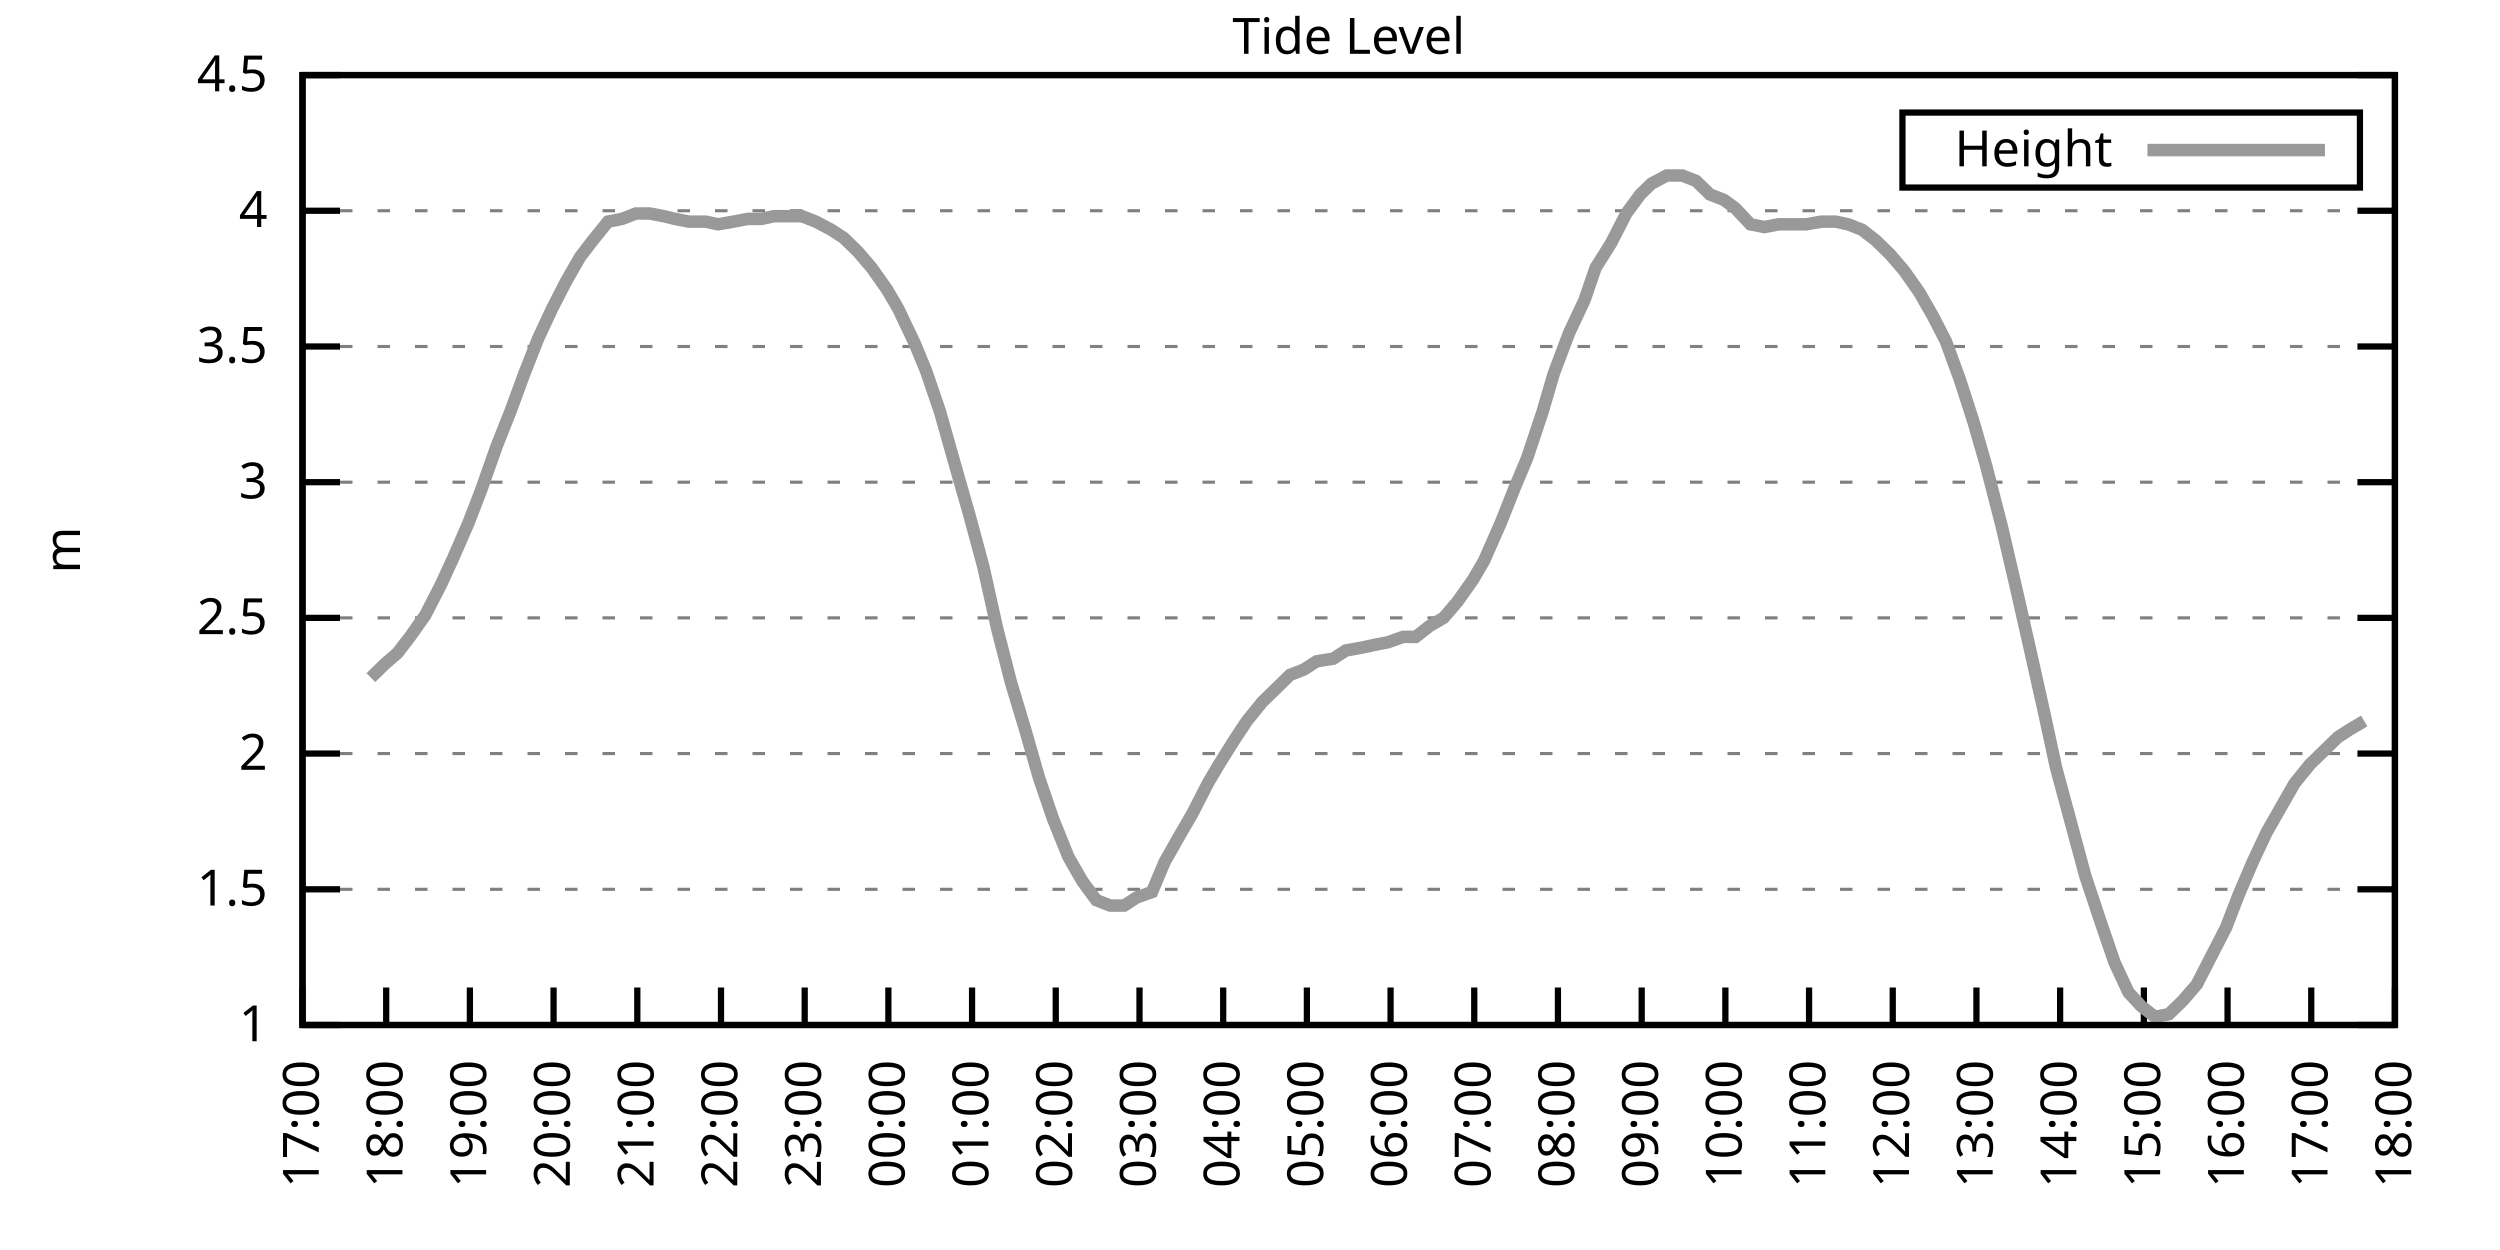
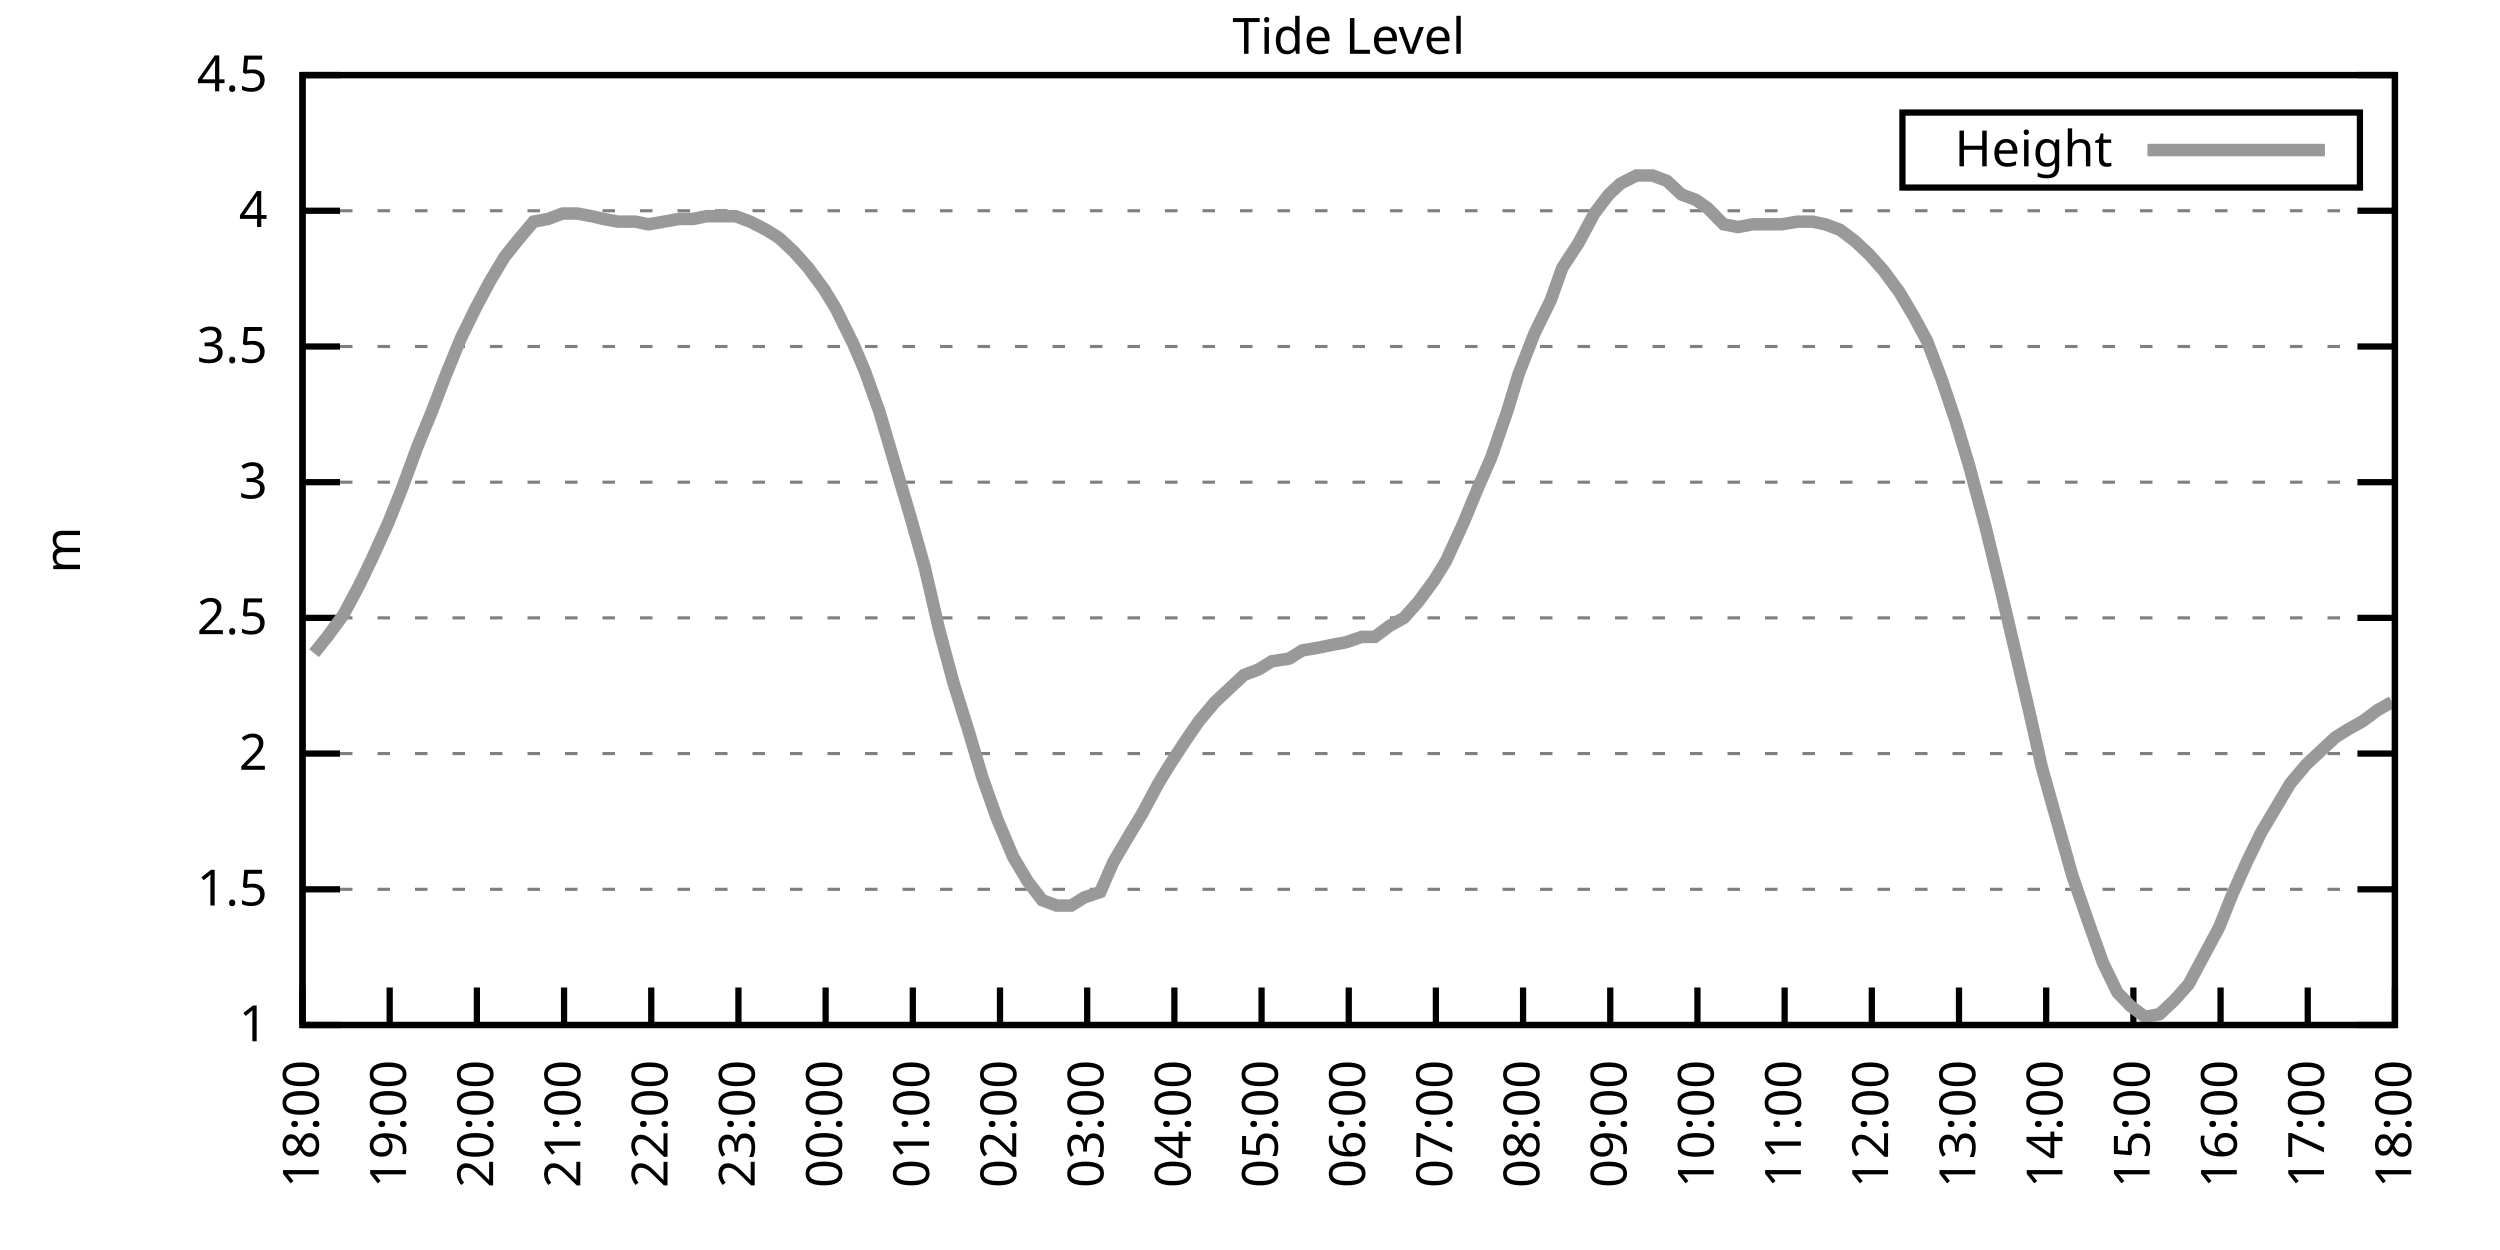
<svg xmlns="http://www.w3.org/2000/svg" xmlns:xlink="http://www.w3.org/1999/xlink" width="400" height="200" viewBox="0 0 400 200">
  <g id="gnuplot_canvas">
    <rect x="0" y="0" width="400" height="200" fill="none" />
    <defs>
      <circle id="gpDot" r="0.5" stroke-width="0.5" stroke="currentColor" />
      <path id="gpPt0" stroke-width="0.333" stroke="currentColor" d="M-1,0 h2 M0,-1 v2" />
      <path id="gpPt1" stroke-width="0.333" stroke="currentColor" d="M-1,-1 L1,1 M1,-1 L-1,1" />
      <path id="gpPt2" stroke-width="0.333" stroke="currentColor" d="M-1,0 L1,0 M0,-1 L0,1 M-1,-1 L1,1 M-1,1 L1,-1" />
      <rect id="gpPt3" stroke-width="0.333" stroke="currentColor" x="-1" y="-1" width="2" height="2" />
      <rect id="gpPt4" stroke-width="0.333" stroke="currentColor" fill="currentColor" x="-1" y="-1" width="2" height="2" />
      <circle id="gpPt5" stroke-width="0.333" stroke="currentColor" cx="0" cy="0" r="1" />
      <use xlink:href="#gpPt5" id="gpPt6" fill="currentColor" stroke="none" />
      <path id="gpPt7" stroke-width="0.333" stroke="currentColor" d="M0,-1.33 L-1.33,0.67 L1.33,0.67 z" />
      <use xlink:href="#gpPt7" id="gpPt8" fill="currentColor" stroke="none" />
      <use xlink:href="#gpPt7" id="gpPt9" stroke="currentColor" transform="rotate(180)" />
      <use xlink:href="#gpPt9" id="gpPt10" fill="currentColor" stroke="none" />
      <use xlink:href="#gpPt3" id="gpPt11" stroke="currentColor" transform="rotate(45)" />
      <use xlink:href="#gpPt11" id="gpPt12" fill="currentColor" stroke="none" />
      <path id="gpPt13" stroke-width="0.333" stroke="currentColor" d="M0,1.330 L1.265,0.411 L0.782,-1.067 L-0.782,-1.076 L-1.265,0.411 z" />
      <use xlink:href="#gpPt13" id="gpPt14" fill="currentColor" stroke="none" />
      <filter id="textbox" filterUnits="objectBoundingBox" x="0" y="0" height="1" width="1">
        <feFlood flood-color="white" flood-opacity="1" result="bgnd" />
        <feComposite in="SourceGraphic" in2="bgnd" operator="atop" />
      </filter>
      <filter id="greybox" filterUnits="objectBoundingBox" x="0" y="0" height="1" width="1">
        <feFlood flood-color="lightgrey" flood-opacity="1" result="grey" />
        <feComposite in="SourceGraphic" in2="grey" operator="atop" />
      </filter>
    </defs>
    <g fill="none" color="white" stroke="currentColor" stroke-width="1.00" stroke-linecap="butt" stroke-linejoin="miter">
</g>
    <g fill="none" color="black" stroke="currentColor" stroke-width="1.00" stroke-linecap="butt" stroke-linejoin="miter">
      <g stroke="none" shape-rendering="crispEdges">
        <polygon fill="rgb(255, 255, 255)" points="48.40,164.00 383.18,164.00 383.18,12.02 48.40,12.02 " />
      </g>
    </g>
    <g fill="none" color="black" stroke="currentColor" stroke-width="1.00" stroke-linecap="butt" stroke-linejoin="miter">
</g>
    <g fill="none" color="black" stroke="black" stroke-width="0.50" stroke-linecap="butt" stroke-linejoin="miter">
</g>
    <g fill="none" color="gray" stroke="currentColor" stroke-width="0.50" stroke-linecap="butt" stroke-linejoin="miter">
      <path stroke="gray" stroke-dasharray="2,4" class="gridline" d="M48.40,164.00 L383.19,164.00  " />
    </g>
    <g fill="none" color="gray" stroke="gray" stroke-width="1.00" stroke-linecap="butt" stroke-linejoin="miter">
</g>
    <g fill="none" color="black" stroke="currentColor" stroke-width="1.00" stroke-linecap="butt" stroke-linejoin="miter">
      <path stroke="black" d="M48.40,164.00 L54.40,164.00 M383.19,164.00 L377.19,164.00  " />
      <g transform="translate(42.80,166.60)" stroke="none" fill="black" font-family="Sans" font-size="8.00" text-anchor="end">
        <text>
          <tspan font-family="Sans"> 1</tspan>
        </text>
      </g>
    </g>
    <g fill="none" color="black" stroke="currentColor" stroke-width="1.00" stroke-linecap="butt" stroke-linejoin="miter">
</g>
    <g fill="none" color="black" stroke="black" stroke-width="0.50" stroke-linecap="butt" stroke-linejoin="miter">
</g>
    <g fill="none" color="gray" stroke="currentColor" stroke-width="0.50" stroke-linecap="butt" stroke-linejoin="miter">
      <path stroke="gray" stroke-dasharray="2,4" class="gridline" d="M48.40,142.29 L383.19,142.29  " />
    </g>
    <g fill="none" color="gray" stroke="gray" stroke-width="1.00" stroke-linecap="butt" stroke-linejoin="miter">
</g>
    <g fill="none" color="black" stroke="currentColor" stroke-width="1.00" stroke-linecap="butt" stroke-linejoin="miter">
      <path stroke="black" d="M48.40,142.29 L54.40,142.29 M383.19,142.29 L377.19,142.29  " />
      <g transform="translate(42.80,144.89)" stroke="none" fill="black" font-family="Sans" font-size="8.00" text-anchor="end">
        <text>
          <tspan font-family="Sans"> 1.5</tspan>
        </text>
      </g>
    </g>
    <g fill="none" color="black" stroke="currentColor" stroke-width="1.00" stroke-linecap="butt" stroke-linejoin="miter">
</g>
    <g fill="none" color="black" stroke="black" stroke-width="0.50" stroke-linecap="butt" stroke-linejoin="miter">
</g>
    <g fill="none" color="gray" stroke="currentColor" stroke-width="0.50" stroke-linecap="butt" stroke-linejoin="miter">
      <path stroke="gray" stroke-dasharray="2,4" class="gridline" d="M48.40,120.57 L383.19,120.57  " />
    </g>
    <g fill="none" color="gray" stroke="gray" stroke-width="1.00" stroke-linecap="butt" stroke-linejoin="miter">
</g>
    <g fill="none" color="black" stroke="currentColor" stroke-width="1.00" stroke-linecap="butt" stroke-linejoin="miter">
      <path stroke="black" d="M48.40,120.57 L54.40,120.57 M383.19,120.57 L377.19,120.57  " />
      <g transform="translate(42.80,123.17)" stroke="none" fill="black" font-family="Sans" font-size="8.00" text-anchor="end">
        <text>
          <tspan font-family="Sans"> 2</tspan>
        </text>
      </g>
    </g>
    <g fill="none" color="black" stroke="currentColor" stroke-width="1.00" stroke-linecap="butt" stroke-linejoin="miter">
</g>
    <g fill="none" color="black" stroke="black" stroke-width="0.50" stroke-linecap="butt" stroke-linejoin="miter">
</g>
    <g fill="none" color="gray" stroke="currentColor" stroke-width="0.50" stroke-linecap="butt" stroke-linejoin="miter">
      <path stroke="gray" stroke-dasharray="2,4" class="gridline" d="M48.40,98.86 L383.19,98.86  " />
    </g>
    <g fill="none" color="gray" stroke="gray" stroke-width="1.00" stroke-linecap="butt" stroke-linejoin="miter">
</g>
    <g fill="none" color="black" stroke="currentColor" stroke-width="1.00" stroke-linecap="butt" stroke-linejoin="miter">
      <path stroke="black" d="M48.40,98.86 L54.40,98.86 M383.19,98.86 L377.19,98.86  " />
      <g transform="translate(42.80,101.46)" stroke="none" fill="black" font-family="Sans" font-size="8.00" text-anchor="end">
        <text>
          <tspan font-family="Sans"> 2.5</tspan>
        </text>
      </g>
    </g>
    <g fill="none" color="black" stroke="currentColor" stroke-width="1.00" stroke-linecap="butt" stroke-linejoin="miter">
</g>
    <g fill="none" color="black" stroke="black" stroke-width="0.50" stroke-linecap="butt" stroke-linejoin="miter">
</g>
    <g fill="none" color="gray" stroke="currentColor" stroke-width="0.50" stroke-linecap="butt" stroke-linejoin="miter">
      <path stroke="gray" stroke-dasharray="2,4" class="gridline" d="M48.40,77.15 L383.19,77.15  " />
    </g>
    <g fill="none" color="gray" stroke="gray" stroke-width="1.00" stroke-linecap="butt" stroke-linejoin="miter">
</g>
    <g fill="none" color="black" stroke="currentColor" stroke-width="1.00" stroke-linecap="butt" stroke-linejoin="miter">
      <path stroke="black" d="M48.40,77.15 L54.40,77.15 M383.19,77.15 L377.19,77.15  " />
      <g transform="translate(42.80,79.75)" stroke="none" fill="black" font-family="Sans" font-size="8.00" text-anchor="end">
        <text>
          <tspan font-family="Sans"> 3</tspan>
        </text>
      </g>
    </g>
    <g fill="none" color="black" stroke="currentColor" stroke-width="1.00" stroke-linecap="butt" stroke-linejoin="miter">
</g>
    <g fill="none" color="black" stroke="black" stroke-width="0.50" stroke-linecap="butt" stroke-linejoin="miter">
</g>
    <g fill="none" color="gray" stroke="currentColor" stroke-width="0.50" stroke-linecap="butt" stroke-linejoin="miter">
      <path stroke="gray" stroke-dasharray="2,4" class="gridline" d="M48.40,55.44 L383.19,55.44  " />
    </g>
    <g fill="none" color="gray" stroke="gray" stroke-width="1.00" stroke-linecap="butt" stroke-linejoin="miter">
</g>
    <g fill="none" color="black" stroke="currentColor" stroke-width="1.00" stroke-linecap="butt" stroke-linejoin="miter">
      <path stroke="black" d="M48.40,55.44 L54.40,55.44 M383.19,55.44 L377.19,55.44  " />
      <g transform="translate(42.80,58.04)" stroke="none" fill="black" font-family="Sans" font-size="8.00" text-anchor="end">
        <text>
          <tspan font-family="Sans"> 3.5</tspan>
        </text>
      </g>
    </g>
    <g fill="none" color="black" stroke="currentColor" stroke-width="1.00" stroke-linecap="butt" stroke-linejoin="miter">
</g>
    <g fill="none" color="black" stroke="black" stroke-width="0.50" stroke-linecap="butt" stroke-linejoin="miter">
</g>
    <g fill="none" color="gray" stroke="currentColor" stroke-width="0.50" stroke-linecap="butt" stroke-linejoin="miter">
      <path stroke="gray" stroke-dasharray="2,4" class="gridline" d="M48.40,33.72 L383.19,33.72  " />
    </g>
    <g fill="none" color="gray" stroke="gray" stroke-width="1.00" stroke-linecap="butt" stroke-linejoin="miter">
</g>
    <g fill="none" color="black" stroke="currentColor" stroke-width="1.00" stroke-linecap="butt" stroke-linejoin="miter">
      <path stroke="black" d="M48.40,33.72 L54.40,33.72 M383.19,33.72 L377.19,33.72  " />
      <g transform="translate(42.80,36.32)" stroke="none" fill="black" font-family="Sans" font-size="8.00" text-anchor="end">
        <text>
          <tspan font-family="Sans"> 4</tspan>
        </text>
      </g>
    </g>
    <g fill="none" color="black" stroke="currentColor" stroke-width="1.00" stroke-linecap="butt" stroke-linejoin="miter">
</g>
    <g fill="none" color="black" stroke="black" stroke-width="0.50" stroke-linecap="butt" stroke-linejoin="miter">
</g>
    <g fill="none" color="gray" stroke="currentColor" stroke-width="0.50" stroke-linecap="butt" stroke-linejoin="miter">
      <path stroke="gray" stroke-dasharray="2,4" class="gridline" d="M48.40,12.01 L383.19,12.01  " />
    </g>
    <g fill="none" color="gray" stroke="gray" stroke-width="1.00" stroke-linecap="butt" stroke-linejoin="miter">
</g>
    <g fill="none" color="black" stroke="currentColor" stroke-width="1.00" stroke-linecap="butt" stroke-linejoin="miter">
      <path stroke="black" d="M48.40,12.01 L54.40,12.01 M383.19,12.01 L377.19,12.01  " />
      <g transform="translate(42.80,14.61)" stroke="none" fill="black" font-family="Sans" font-size="8.00" text-anchor="end">
        <text>
          <tspan font-family="Sans"> 4.5</tspan>
        </text>
      </g>
    </g>
    <g fill="none" color="black" stroke="currentColor" stroke-width="1.00" stroke-linecap="butt" stroke-linejoin="miter">
      <path stroke="black" d="M48.40,164.00 L48.40,158.00  " />
      <g transform="translate(51.00,169.60) rotate(270.00)" stroke="none" fill="black" font-family="Sans" font-size="8.00" text-anchor="end">
        <text>
-           <tspan font-family="Sans">17:00</tspan>
-         </text>
-       </g>
-     </g>
-     <g fill="none" color="black" stroke="currentColor" stroke-width="1.00" stroke-linecap="butt" stroke-linejoin="miter">
-       <path stroke="black" d="M61.79,164.00 L61.79,158.00  " />
-       <g transform="translate(64.39,169.60) rotate(270.00)" stroke="none" fill="black" font-family="Sans" font-size="8.00" text-anchor="end">
-         <text>
          <tspan font-family="Sans">18:00</tspan>
        </text>
      </g>
    </g>
    <g fill="none" color="black" stroke="currentColor" stroke-width="1.00" stroke-linecap="butt" stroke-linejoin="miter">
-       <path stroke="black" d="M75.18,164.00 L75.18,158.00  " />
-       <g transform="translate(77.78,169.60) rotate(270.00)" stroke="none" fill="black" font-family="Sans" font-size="8.00" text-anchor="end">
+       <path stroke="black" d="M62.35,164.00 L62.35,158.00  " />
+       <g transform="translate(64.95,169.60) rotate(270.00)" stroke="none" fill="black" font-family="Sans" font-size="8.00" text-anchor="end">
        <text>
          <tspan font-family="Sans">19:00</tspan>
        </text>
      </g>
    </g>
    <g fill="none" color="black" stroke="currentColor" stroke-width="1.00" stroke-linecap="butt" stroke-linejoin="miter">
-       <path stroke="black" d="M88.57,164.00 L88.57,158.00  " />
-       <g transform="translate(91.17,169.60) rotate(270.00)" stroke="none" fill="black" font-family="Sans" font-size="8.00" text-anchor="end">
+       <path stroke="black" d="M76.30,164.00 L76.30,158.00  " />
+       <g transform="translate(78.90,169.60) rotate(270.00)" stroke="none" fill="black" font-family="Sans" font-size="8.00" text-anchor="end">
        <text>
          <tspan font-family="Sans">20:00</tspan>
        </text>
      </g>
    </g>
    <g fill="none" color="black" stroke="currentColor" stroke-width="1.00" stroke-linecap="butt" stroke-linejoin="miter">
-       <path stroke="black" d="M101.97,164.00 L101.97,158.00  " />
-       <g transform="translate(104.57,169.60) rotate(270.00)" stroke="none" fill="black" font-family="Sans" font-size="8.00" text-anchor="end">
+       <path stroke="black" d="M90.25,164.00 L90.25,158.00  " />
+       <g transform="translate(92.85,169.60) rotate(270.00)" stroke="none" fill="black" font-family="Sans" font-size="8.00" text-anchor="end">
        <text>
          <tspan font-family="Sans">21:00</tspan>
        </text>
      </g>
    </g>
    <g fill="none" color="black" stroke="currentColor" stroke-width="1.00" stroke-linecap="butt" stroke-linejoin="miter">
-       <path stroke="black" d="M115.36,164.00 L115.36,158.00  " />
-       <g transform="translate(117.96,169.60) rotate(270.00)" stroke="none" fill="black" font-family="Sans" font-size="8.00" text-anchor="end">
+       <path stroke="black" d="M104.20,164.00 L104.20,158.00  " />
+       <g transform="translate(106.80,169.60) rotate(270.00)" stroke="none" fill="black" font-family="Sans" font-size="8.00" text-anchor="end">
        <text>
          <tspan font-family="Sans">22:00</tspan>
        </text>
      </g>
    </g>
    <g fill="none" color="black" stroke="currentColor" stroke-width="1.00" stroke-linecap="butt" stroke-linejoin="miter">
-       <path stroke="black" d="M128.75,164.00 L128.75,158.00  " />
-       <g transform="translate(131.35,169.60) rotate(270.00)" stroke="none" fill="black" font-family="Sans" font-size="8.00" text-anchor="end">
+       <path stroke="black" d="M118.15,164.00 L118.15,158.00  " />
+       <g transform="translate(120.75,169.60) rotate(270.00)" stroke="none" fill="black" font-family="Sans" font-size="8.00" text-anchor="end">
        <text>
          <tspan font-family="Sans">23:00</tspan>
        </text>
      </g>
    </g>
    <g fill="none" color="black" stroke="currentColor" stroke-width="1.00" stroke-linecap="butt" stroke-linejoin="miter">
-       <path stroke="black" d="M142.14,164.00 L142.14,158.00  " />
-       <g transform="translate(144.74,169.60) rotate(270.00)" stroke="none" fill="black" font-family="Sans" font-size="8.00" text-anchor="end">
+       <path stroke="black" d="M132.10,164.00 L132.10,158.00  " />
+       <g transform="translate(134.70,169.60) rotate(270.00)" stroke="none" fill="black" font-family="Sans" font-size="8.00" text-anchor="end">
        <text>
          <tspan font-family="Sans">00:00</tspan>
        </text>
      </g>
    </g>
    <g fill="none" color="black" stroke="currentColor" stroke-width="1.00" stroke-linecap="butt" stroke-linejoin="miter">
-       <path stroke="black" d="M155.53,164.00 L155.53,158.00  " />
-       <g transform="translate(158.13,169.60) rotate(270.00)" stroke="none" fill="black" font-family="Sans" font-size="8.00" text-anchor="end">
+       <path stroke="black" d="M146.05,164.00 L146.05,158.00  " />
+       <g transform="translate(148.65,169.60) rotate(270.00)" stroke="none" fill="black" font-family="Sans" font-size="8.00" text-anchor="end">
        <text>
          <tspan font-family="Sans">01:00</tspan>
        </text>
      </g>
    </g>
    <g fill="none" color="black" stroke="currentColor" stroke-width="1.00" stroke-linecap="butt" stroke-linejoin="miter">
-       <path stroke="black" d="M168.92,164.00 L168.92,158.00  " />
-       <g transform="translate(171.52,169.60) rotate(270.00)" stroke="none" fill="black" font-family="Sans" font-size="8.00" text-anchor="end">
+       <path stroke="black" d="M160.00,164.00 L160.00,158.00  " />
+       <g transform="translate(162.60,169.60) rotate(270.00)" stroke="none" fill="black" font-family="Sans" font-size="8.00" text-anchor="end">
        <text>
          <tspan font-family="Sans">02:00</tspan>
        </text>
      </g>
    </g>
    <g fill="none" color="black" stroke="currentColor" stroke-width="1.00" stroke-linecap="butt" stroke-linejoin="miter">
-       <path stroke="black" d="M182.32,164.00 L182.32,158.00  " />
-       <g transform="translate(184.92,169.60) rotate(270.00)" stroke="none" fill="black" font-family="Sans" font-size="8.00" text-anchor="end">
+       <path stroke="black" d="M173.95,164.00 L173.95,158.00  " />
+       <g transform="translate(176.55,169.60) rotate(270.00)" stroke="none" fill="black" font-family="Sans" font-size="8.00" text-anchor="end">
        <text>
          <tspan font-family="Sans">03:00</tspan>
        </text>
      </g>
    </g>
    <g fill="none" color="black" stroke="currentColor" stroke-width="1.00" stroke-linecap="butt" stroke-linejoin="miter">
-       <path stroke="black" d="M195.71,164.00 L195.71,158.00  " />
-       <g transform="translate(198.31,169.60) rotate(270.00)" stroke="none" fill="black" font-family="Sans" font-size="8.00" text-anchor="end">
+       <path stroke="black" d="M187.90,164.00 L187.90,158.00  " />
+       <g transform="translate(190.50,169.60) rotate(270.00)" stroke="none" fill="black" font-family="Sans" font-size="8.00" text-anchor="end">
        <text>
          <tspan font-family="Sans">04:00</tspan>
        </text>
      </g>
    </g>
    <g fill="none" color="black" stroke="currentColor" stroke-width="1.00" stroke-linecap="butt" stroke-linejoin="miter">
-       <path stroke="black" d="M209.10,164.00 L209.10,158.00  " />
-       <g transform="translate(211.70,169.60) rotate(270.00)" stroke="none" fill="black" font-family="Sans" font-size="8.00" text-anchor="end">
+       <path stroke="black" d="M201.85,164.00 L201.85,158.00  " />
+       <g transform="translate(204.45,169.60) rotate(270.00)" stroke="none" fill="black" font-family="Sans" font-size="8.00" text-anchor="end">
        <text>
          <tspan font-family="Sans">05:00</tspan>
        </text>
      </g>
    </g>
    <g fill="none" color="black" stroke="currentColor" stroke-width="1.00" stroke-linecap="butt" stroke-linejoin="miter">
-       <path stroke="black" d="M222.49,164.00 L222.49,158.00  " />
-       <g transform="translate(225.09,169.60) rotate(270.00)" stroke="none" fill="black" font-family="Sans" font-size="8.00" text-anchor="end">
+       <path stroke="black" d="M215.80,164.00 L215.80,158.00  " />
+       <g transform="translate(218.40,169.60) rotate(270.00)" stroke="none" fill="black" font-family="Sans" font-size="8.00" text-anchor="end">
        <text>
          <tspan font-family="Sans">06:00</tspan>
        </text>
      </g>
    </g>
    <g fill="none" color="black" stroke="currentColor" stroke-width="1.00" stroke-linecap="butt" stroke-linejoin="miter">
-       <path stroke="black" d="M235.88,164.00 L235.88,158.00  " />
-       <g transform="translate(238.48,169.60) rotate(270.00)" stroke="none" fill="black" font-family="Sans" font-size="8.00" text-anchor="end">
+       <path stroke="black" d="M229.74,164.00 L229.74,158.00  " />
+       <g transform="translate(232.34,169.60) rotate(270.00)" stroke="none" fill="black" font-family="Sans" font-size="8.00" text-anchor="end">
        <text>
          <tspan font-family="Sans">07:00</tspan>
        </text>
      </g>
    </g>
    <g fill="none" color="black" stroke="currentColor" stroke-width="1.00" stroke-linecap="butt" stroke-linejoin="miter">
-       <path stroke="black" d="M249.27,164.00 L249.27,158.00  " />
-       <g transform="translate(251.87,169.60) rotate(270.00)" stroke="none" fill="black" font-family="Sans" font-size="8.00" text-anchor="end">
+       <path stroke="black" d="M243.69,164.00 L243.69,158.00  " />
+       <g transform="translate(246.29,169.60) rotate(270.00)" stroke="none" fill="black" font-family="Sans" font-size="8.00" text-anchor="end">
        <text>
          <tspan font-family="Sans">08:00</tspan>
        </text>
      </g>
    </g>
    <g fill="none" color="black" stroke="currentColor" stroke-width="1.00" stroke-linecap="butt" stroke-linejoin="miter">
-       <path stroke="black" d="M262.67,164.00 L262.67,158.00  " />
-       <g transform="translate(265.27,169.60) rotate(270.00)" stroke="none" fill="black" font-family="Sans" font-size="8.00" text-anchor="end">
+       <path stroke="black" d="M257.64,164.00 L257.64,158.00  " />
+       <g transform="translate(260.24,169.60) rotate(270.00)" stroke="none" fill="black" font-family="Sans" font-size="8.00" text-anchor="end">
        <text>
          <tspan font-family="Sans">09:00</tspan>
        </text>
      </g>
    </g>
    <g fill="none" color="black" stroke="currentColor" stroke-width="1.00" stroke-linecap="butt" stroke-linejoin="miter">
-       <path stroke="black" d="M276.06,164.00 L276.06,158.00  " />
-       <g transform="translate(278.66,169.60) rotate(270.00)" stroke="none" fill="black" font-family="Sans" font-size="8.00" text-anchor="end">
+       <path stroke="black" d="M271.59,164.00 L271.59,158.00  " />
+       <g transform="translate(274.19,169.60) rotate(270.00)" stroke="none" fill="black" font-family="Sans" font-size="8.00" text-anchor="end">
        <text>
          <tspan font-family="Sans">10:00</tspan>
        </text>
      </g>
    </g>
    <g fill="none" color="black" stroke="currentColor" stroke-width="1.00" stroke-linecap="butt" stroke-linejoin="miter">
-       <path stroke="black" d="M289.45,164.00 L289.45,158.00  " />
-       <g transform="translate(292.05,169.60) rotate(270.00)" stroke="none" fill="black" font-family="Sans" font-size="8.00" text-anchor="end">
+       <path stroke="black" d="M285.54,164.00 L285.54,158.00  " />
+       <g transform="translate(288.14,169.60) rotate(270.00)" stroke="none" fill="black" font-family="Sans" font-size="8.00" text-anchor="end">
        <text>
          <tspan font-family="Sans">11:00</tspan>
        </text>
      </g>
    </g>
    <g fill="none" color="black" stroke="currentColor" stroke-width="1.00" stroke-linecap="butt" stroke-linejoin="miter">
-       <path stroke="black" d="M302.84,164.00 L302.84,158.00  " />
-       <g transform="translate(305.44,169.60) rotate(270.00)" stroke="none" fill="black" font-family="Sans" font-size="8.00" text-anchor="end">
+       <path stroke="black" d="M299.49,164.00 L299.49,158.00  " />
+       <g transform="translate(302.09,169.60) rotate(270.00)" stroke="none" fill="black" font-family="Sans" font-size="8.00" text-anchor="end">
        <text>
          <tspan font-family="Sans">12:00</tspan>
        </text>
      </g>
    </g>
    <g fill="none" color="black" stroke="currentColor" stroke-width="1.00" stroke-linecap="butt" stroke-linejoin="miter">
-       <path stroke="black" d="M316.23,164.00 L316.23,158.00  " />
-       <g transform="translate(318.83,169.60) rotate(270.00)" stroke="none" fill="black" font-family="Sans" font-size="8.00" text-anchor="end">
+       <path stroke="black" d="M313.44,164.00 L313.44,158.00  " />
+       <g transform="translate(316.04,169.60) rotate(270.00)" stroke="none" fill="black" font-family="Sans" font-size="8.00" text-anchor="end">
        <text>
          <tspan font-family="Sans">13:00</tspan>
        </text>
      </g>
    </g>
    <g fill="none" color="black" stroke="currentColor" stroke-width="1.00" stroke-linecap="butt" stroke-linejoin="miter">
-       <path stroke="black" d="M329.62,164.00 L329.62,158.00  " />
-       <g transform="translate(332.22,169.60) rotate(270.00)" stroke="none" fill="black" font-family="Sans" font-size="8.00" text-anchor="end">
+       <path stroke="black" d="M327.39,164.00 L327.39,158.00  " />
+       <g transform="translate(329.99,169.60) rotate(270.00)" stroke="none" fill="black" font-family="Sans" font-size="8.00" text-anchor="end">
        <text>
          <tspan font-family="Sans">14:00</tspan>
        </text>
      </g>
    </g>
    <g fill="none" color="black" stroke="currentColor" stroke-width="1.00" stroke-linecap="butt" stroke-linejoin="miter">
-       <path stroke="black" d="M343.02,164.00 L343.02,158.00  " />
-       <g transform="translate(345.62,169.60) rotate(270.00)" stroke="none" fill="black" font-family="Sans" font-size="8.00" text-anchor="end">
+       <path stroke="black" d="M341.34,164.00 L341.34,158.00  " />
+       <g transform="translate(343.94,169.60) rotate(270.00)" stroke="none" fill="black" font-family="Sans" font-size="8.00" text-anchor="end">
        <text>
          <tspan font-family="Sans">15:00</tspan>
        </text>
      </g>
    </g>
    <g fill="none" color="black" stroke="currentColor" stroke-width="1.00" stroke-linecap="butt" stroke-linejoin="miter">
-       <path stroke="black" d="M356.41,164.00 L356.41,158.00  " />
-       <g transform="translate(359.01,169.60) rotate(270.00)" stroke="none" fill="black" font-family="Sans" font-size="8.00" text-anchor="end">
+       <path stroke="black" d="M355.29,164.00 L355.29,158.00  " />
+       <g transform="translate(357.89,169.60) rotate(270.00)" stroke="none" fill="black" font-family="Sans" font-size="8.00" text-anchor="end">
        <text>
          <tspan font-family="Sans">16:00</tspan>
        </text>
      </g>
    </g>
    <g fill="none" color="black" stroke="currentColor" stroke-width="1.00" stroke-linecap="butt" stroke-linejoin="miter">
-       <path stroke="black" d="M369.80,164.00 L369.80,158.00  " />
-       <g transform="translate(372.40,169.60) rotate(270.00)" stroke="none" fill="black" font-family="Sans" font-size="8.00" text-anchor="end">
+       <path stroke="black" d="M369.24,164.00 L369.24,158.00  " />
+       <g transform="translate(371.84,169.60) rotate(270.00)" stroke="none" fill="black" font-family="Sans" font-size="8.00" text-anchor="end">
        <text>
          <tspan font-family="Sans">17:00</tspan>
        </text>
      </g>
    </g>
    <g fill="none" color="black" stroke="currentColor" stroke-width="1.00" stroke-linecap="butt" stroke-linejoin="miter">
      <path stroke="black" d="M383.19,164.00 L383.19,158.00  " />
      <g transform="translate(385.79,169.60) rotate(270.00)" stroke="none" fill="black" font-family="Sans" font-size="8.00" text-anchor="end">
        <text>
          <tspan font-family="Sans">18:00</tspan>
        </text>
      </g>
    </g>
    <g fill="none" color="black" stroke="currentColor" stroke-width="1.00" stroke-linecap="butt" stroke-linejoin="miter">
</g>
    <g fill="none" color="black" stroke="currentColor" stroke-width="1.00" stroke-linecap="butt" stroke-linejoin="miter">
      <path stroke="black" d="M48.40,12.01 L48.40,164.00 L383.19,164.00 L383.19,12.01 L48.40,12.01 Z  " />
    </g>
    <g fill="none" color="black" stroke="currentColor" stroke-width="1.00" stroke-linecap="butt" stroke-linejoin="miter">
</g>
    <g fill="none" color="black" stroke="currentColor" stroke-width="1.00" stroke-linecap="butt" stroke-linejoin="miter">
      <path stroke="black" d="M304.39,30.01 L304.39,18.01 L377.59,18.01 L377.59,30.01 L304.39,30.01 Z  " />
    </g>
    <g id="Tide_level_plot_1">
      <g fill="none" color="white" stroke="black" stroke-width="2.00" stroke-linecap="butt" stroke-linejoin="miter">
</g>
      <g fill="none" color="black" stroke="currentColor" stroke-width="2.00" stroke-linecap="butt" stroke-linejoin="miter">
        <g transform="translate(337.99,26.61)" stroke="none" fill="black" font-family="Sans" font-size="8.00" text-anchor="end">
          <text>
            <tspan font-family="Sans">Height</tspan>
          </text>
        </g>
      </g>
      <g fill="none" color="black" stroke="currentColor" stroke-width="2.00" stroke-linecap="butt" stroke-linejoin="miter">
-         <path stroke="rgb(153, 153, 153)" d="M343.59,24.01 L371.99,24.01 M59.34,108.42 L61.57,106.24 L63.58,104.51 L65.59,101.90 L68.04,98.43 L70.50,93.65   L72.50,89.31 L74.96,83.66 L76.97,78.45 L79.42,71.50 L81.66,65.86 L83.89,59.78 L86.12,54.13 L88.35,49.36   L90.58,45.01 L92.82,41.11 L94.82,38.50 L97.28,35.46 L99.51,35.03 L101.74,34.16 L103.98,34.16 L106.21,34.59   L107.99,35.03 L110.22,35.46 L112.90,35.46 L114.91,35.89 L117.37,35.46 L119.60,35.03 L121.83,35.03 L123.84,34.59   L125.85,34.59 L128.30,34.59 L130.54,35.46 L132.99,36.76 L135.00,38.07 L137.23,40.24 L139.46,42.84 L141.92,46.32   L143.70,49.36 L146.38,55.00 L148.17,59.34 L150.40,65.86 L152.85,74.54 L155.09,82.36 L157.32,90.61 L159.55,100.60   L161.78,109.28 L164.01,116.67 L166.25,124.48 L168.48,131.00 L170.93,137.08 L173.17,140.98 L175.40,144.02 L177.63,144.89   L179.86,144.89 L181.87,143.59 L184.32,142.72 L186.33,137.94 L188.79,133.60 L190.80,130.13 L193.25,125.35 L195.04,122.31   L197.49,118.40 L199.50,115.36 L201.96,112.32 L204.19,110.15 L206.42,107.98 L208.65,107.11 L210.66,105.81 L213.34,105.38   L215.35,104.07 L217.80,103.64 L219.81,103.20 L222.04,102.77 L224.50,101.90 L226.51,101.90 L228.74,100.16 L230.97,98.86   L233.20,96.26 L235.66,92.78 L237.44,89.74 L240.12,83.66 L242.36,78.02 L244.36,73.24 L246.82,65.86 L248.60,59.78   L251.06,53.26 L253.51,48.05 L255.30,42.84 L257.76,38.93 L260.21,34.16 L262.44,31.12 L264.23,29.38 L266.68,28.08   L269.14,28.08 L271.37,28.95 L273.60,31.12 L275.83,31.99 L277.62,33.29 L280.07,35.89 L282.31,36.33 L284.54,35.89   L286.99,35.89 L289.00,35.89 L291.46,35.46 L293.69,35.46 L295.70,35.89 L297.93,36.76 L300.16,38.50 L302.39,40.67   L304.63,43.28 L307.08,46.75 L309.31,50.66 L311.32,54.57 L313.55,60.65 L315.79,67.59 L317.79,74.54 L320.25,84.10   L322.48,93.65 L324.94,104.51 L327.17,114.49 L328.95,122.75 L331.41,131.86 L333.64,140.12 L336.10,147.50 L338.33,154.01   L340.56,158.79 L342.57,160.96 L344.80,162.70 L347.03,162.26 L349.26,160.09 L351.50,157.49 L353.95,152.71 L356.18,148.37   L358.19,143.16 L360.42,137.94 L362.66,133.17 L364.89,129.26 L367.12,125.35 L369.58,122.31 L371.81,120.14 L374.04,117.97   L376.05,116.67 L378.28,115.36  " />
+         <path stroke="rgb(153, 153, 153)" d="M343.59,24.01 L371.99,24.01 M50.26,104.51 L52.35,101.90 L54.91,98.43 L57.47,93.65 L59.56,89.31 L62.12,83.66   L64.21,78.45 L66.77,71.50 L69.09,65.86 L71.42,59.78 L73.74,54.13 L76.07,49.36 L78.39,45.01 L80.72,41.11   L82.81,38.50 L85.37,35.46 L87.69,35.03 L90.02,34.16 L92.34,34.16 L94.67,34.59 L96.53,35.03 L98.85,35.46   L101.64,35.46 L103.73,35.89 L106.29,35.46 L108.62,35.03 L110.94,35.03 L113.03,34.59 L115.13,34.59 L117.68,34.59   L120.01,35.46 L122.57,36.76 L124.66,38.07 L126.98,40.24 L129.31,42.84 L131.87,46.32 L133.72,49.36 L136.51,55.00   L138.37,59.34 L140.70,65.86 L143.26,74.54 L145.58,82.36 L147.91,90.61 L150.23,100.60 L152.56,109.28 L154.88,116.67   L157.21,124.48 L159.53,131.00 L162.09,137.08 L164.41,140.98 L166.74,144.02 L169.06,144.89 L171.39,144.89 L173.48,143.59   L176.04,142.72 L178.13,137.94 L180.69,133.60 L182.78,130.13 L185.34,125.35 L187.20,122.31 L189.76,118.40 L191.85,115.36   L194.41,112.32 L196.73,110.15 L199.06,107.98 L201.38,107.11 L203.47,105.81 L206.26,105.38 L208.36,104.07 L210.91,103.64   L213.01,103.20 L215.33,102.77 L217.89,101.90 L219.98,101.90 L222.30,100.16 L224.63,98.86 L226.95,96.26 L229.51,92.78   L231.37,89.74 L234.16,83.66 L236.49,78.02 L238.58,73.24 L241.14,65.86 L243.00,59.78 L245.55,53.26 L248.11,48.05   L249.97,42.84 L252.53,38.93 L255.09,34.16 L257.41,31.12 L259.27,29.38 L261.83,28.08 L264.39,28.08 L266.71,28.95   L269.04,31.12 L271.36,31.99 L273.22,33.29 L275.78,35.89 L278.10,36.33 L280.43,35.89 L282.99,35.89 L285.08,35.89   L287.64,35.46 L289.96,35.46 L292.05,35.89 L294.38,36.76 L296.70,38.50 L299.03,40.67 L301.35,43.28 L303.91,46.75   L306.23,50.66 L308.33,54.57 L310.65,60.65 L312.98,67.59 L315.07,74.54 L317.63,84.10 L319.95,93.65 L322.51,104.51   L324.83,114.49 L326.69,122.75 L329.25,131.86 L331.58,140.12 L334.13,147.50 L336.46,154.01 L338.78,158.79 L340.88,160.96   L343.20,162.70 L345.53,162.26 L347.85,160.09 L350.18,157.49 L352.73,152.71 L355.06,148.37 L357.15,143.16 L359.48,137.94   L361.80,133.17 L364.13,129.26 L366.45,125.35 L369.01,122.31 L371.33,120.14 L373.66,117.97 L375.75,116.67 L378.08,115.36   L380.40,113.63 L382.73,112.32  " />
      </g>
    </g>
    <g fill="none" color="black" stroke="currentColor" stroke-width="2.00" stroke-linecap="butt" stroke-linejoin="miter">
</g>
    <g fill="none" color="black" stroke="black" stroke-width="1.00" stroke-linecap="butt" stroke-linejoin="miter">
</g>
    <g fill="none" color="black" stroke="currentColor" stroke-width="1.00" stroke-linecap="butt" stroke-linejoin="miter">
      <path stroke="black" d="M48.40,12.01 L48.40,164.00 L383.19,164.00 L383.19,12.01 L48.40,12.01 Z  " />
      <g transform="translate(12.80,88.01) rotate(270.00)" stroke="none" fill="black" font-family="Sans" font-size="8.00" text-anchor="middle">
        <text>
          <tspan font-family="Sans">m</tspan>
        </text>
      </g>
    </g>
    <g fill="none" color="black" stroke="currentColor" stroke-width="1.00" stroke-linecap="butt" stroke-linejoin="miter">
</g>
    <g fill="none" color="black" stroke="currentColor" stroke-width="1.00" stroke-linecap="butt" stroke-linejoin="miter">
      <g transform="translate(215.79,8.61)" stroke="none" fill="black" font-family="Sans" font-size="8.00" text-anchor="middle">
        <text>
          <tspan font-family="Sans">Tide Level</tspan>
        </text>
      </g>
    </g>
    <g fill="none" color="black" stroke="currentColor" stroke-width="1.00" stroke-linecap="butt" stroke-linejoin="miter">
</g>
  </g>
</svg>
